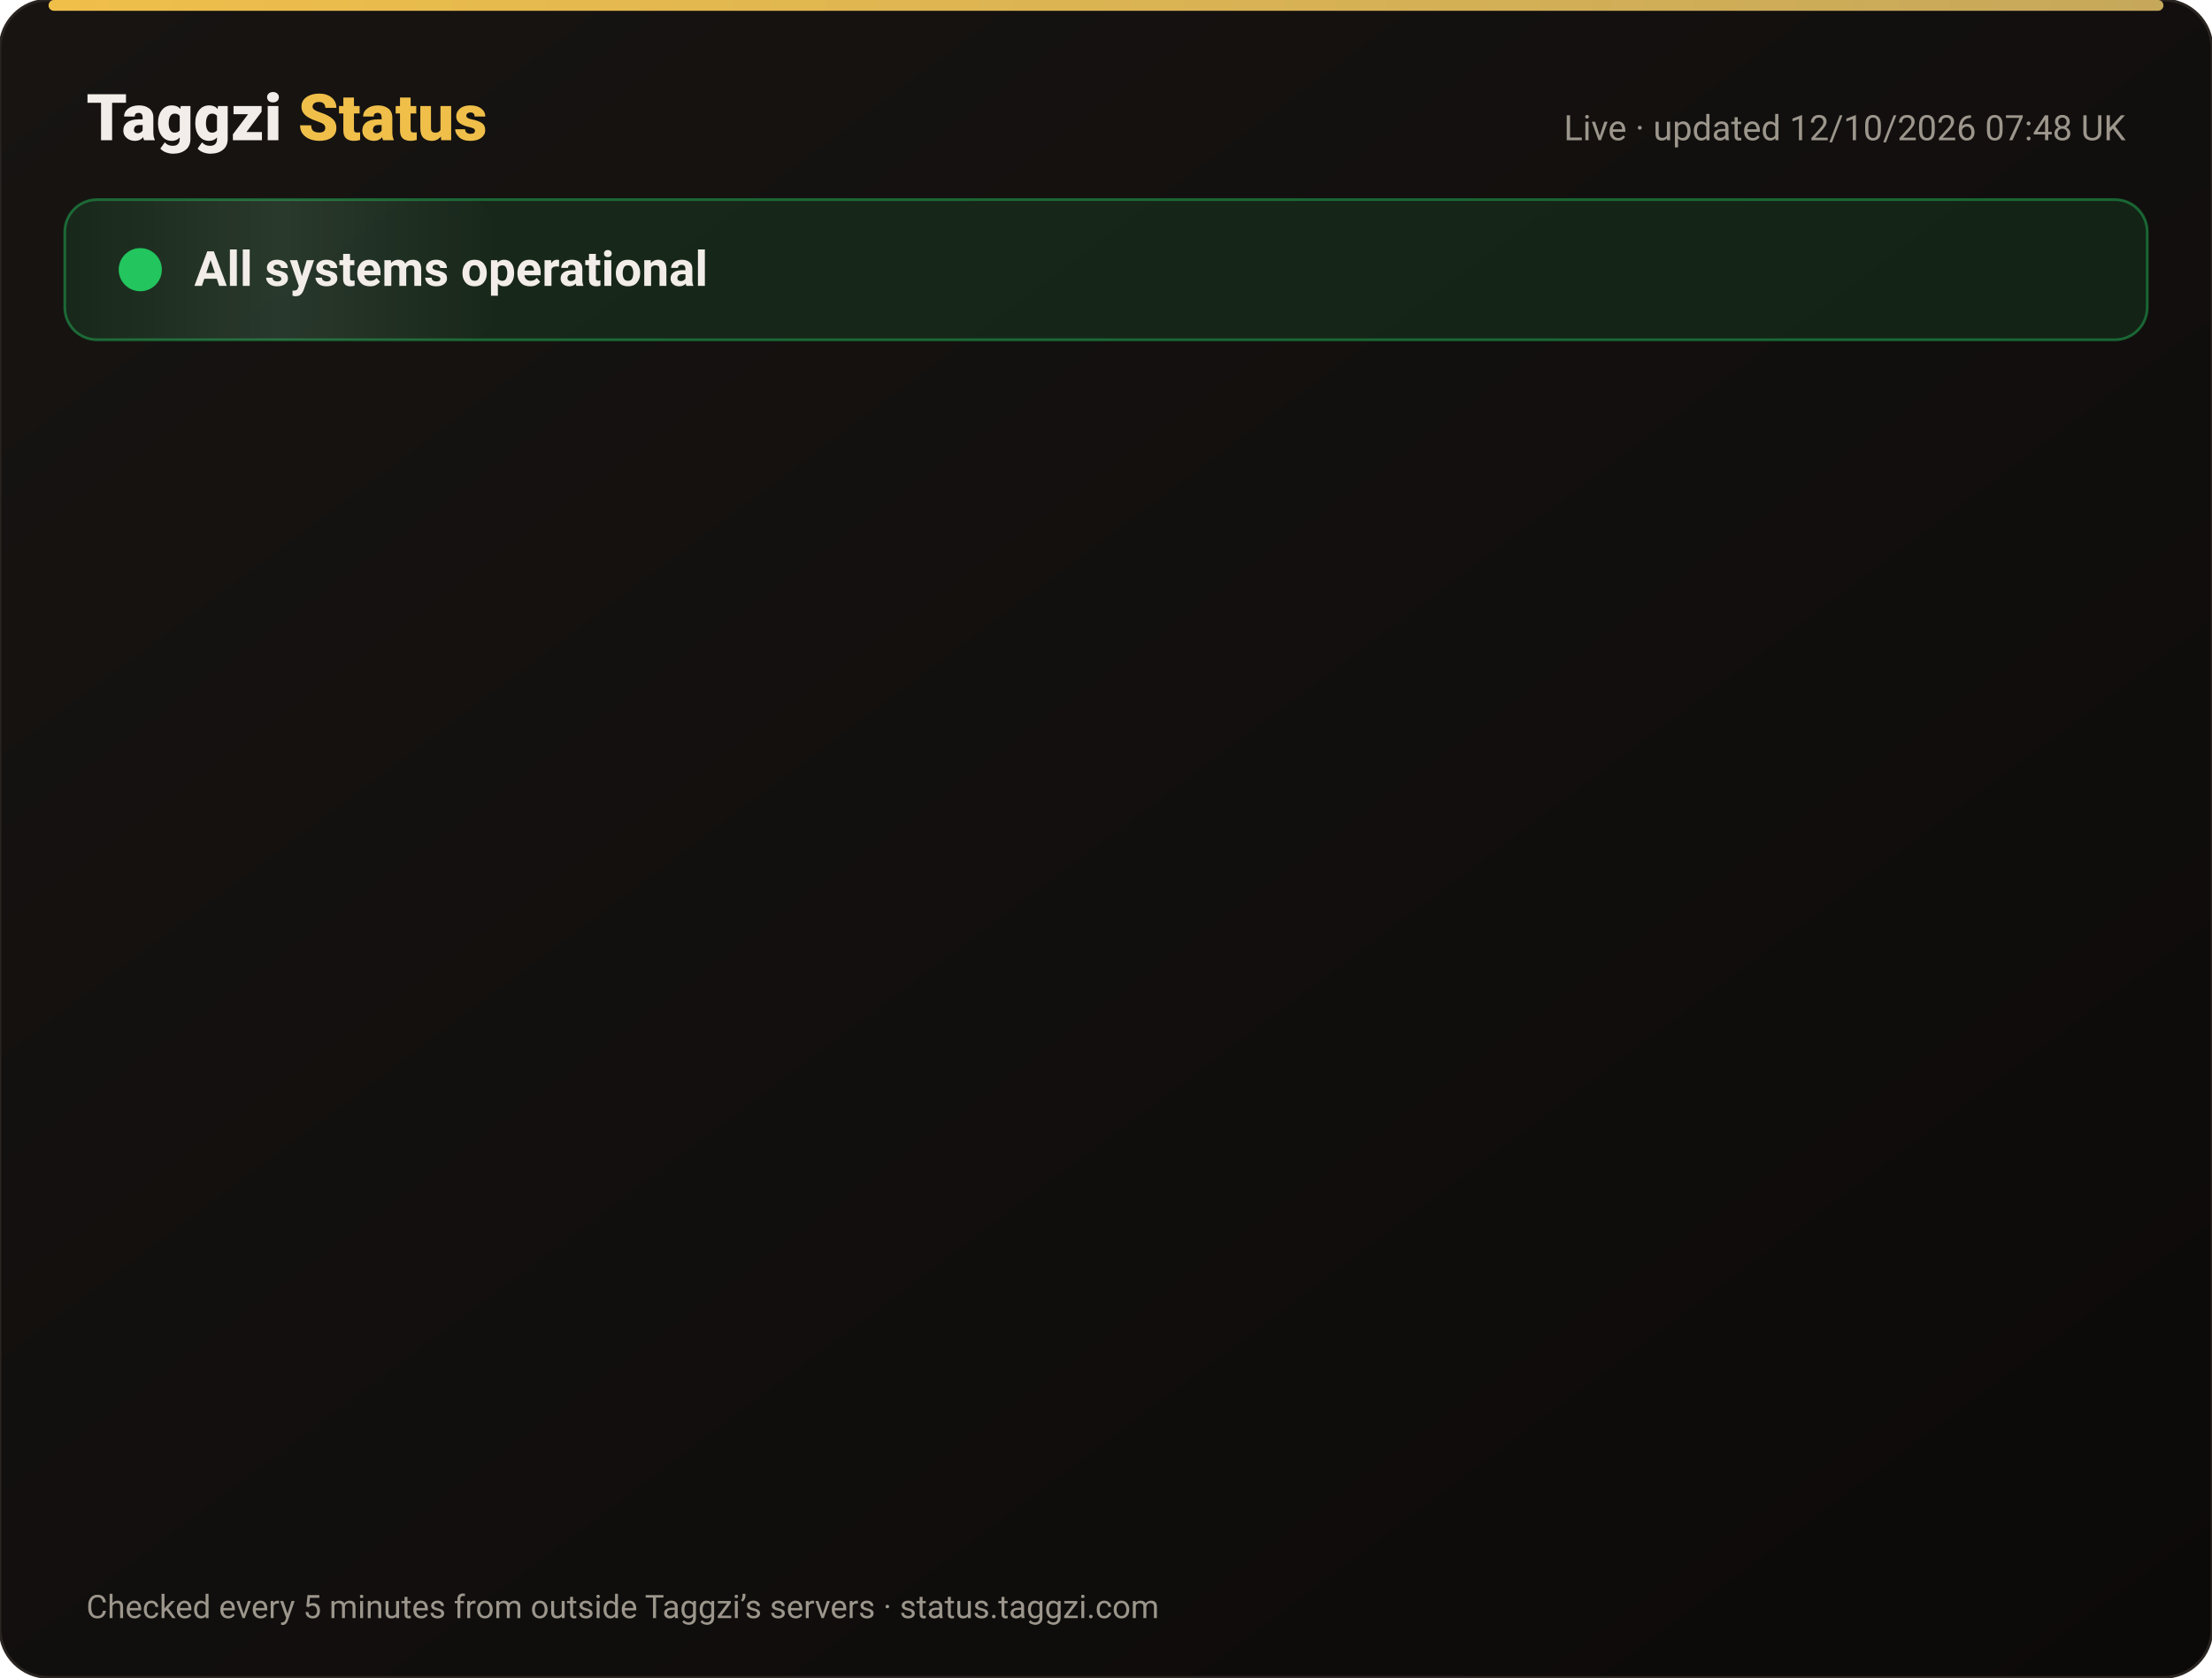
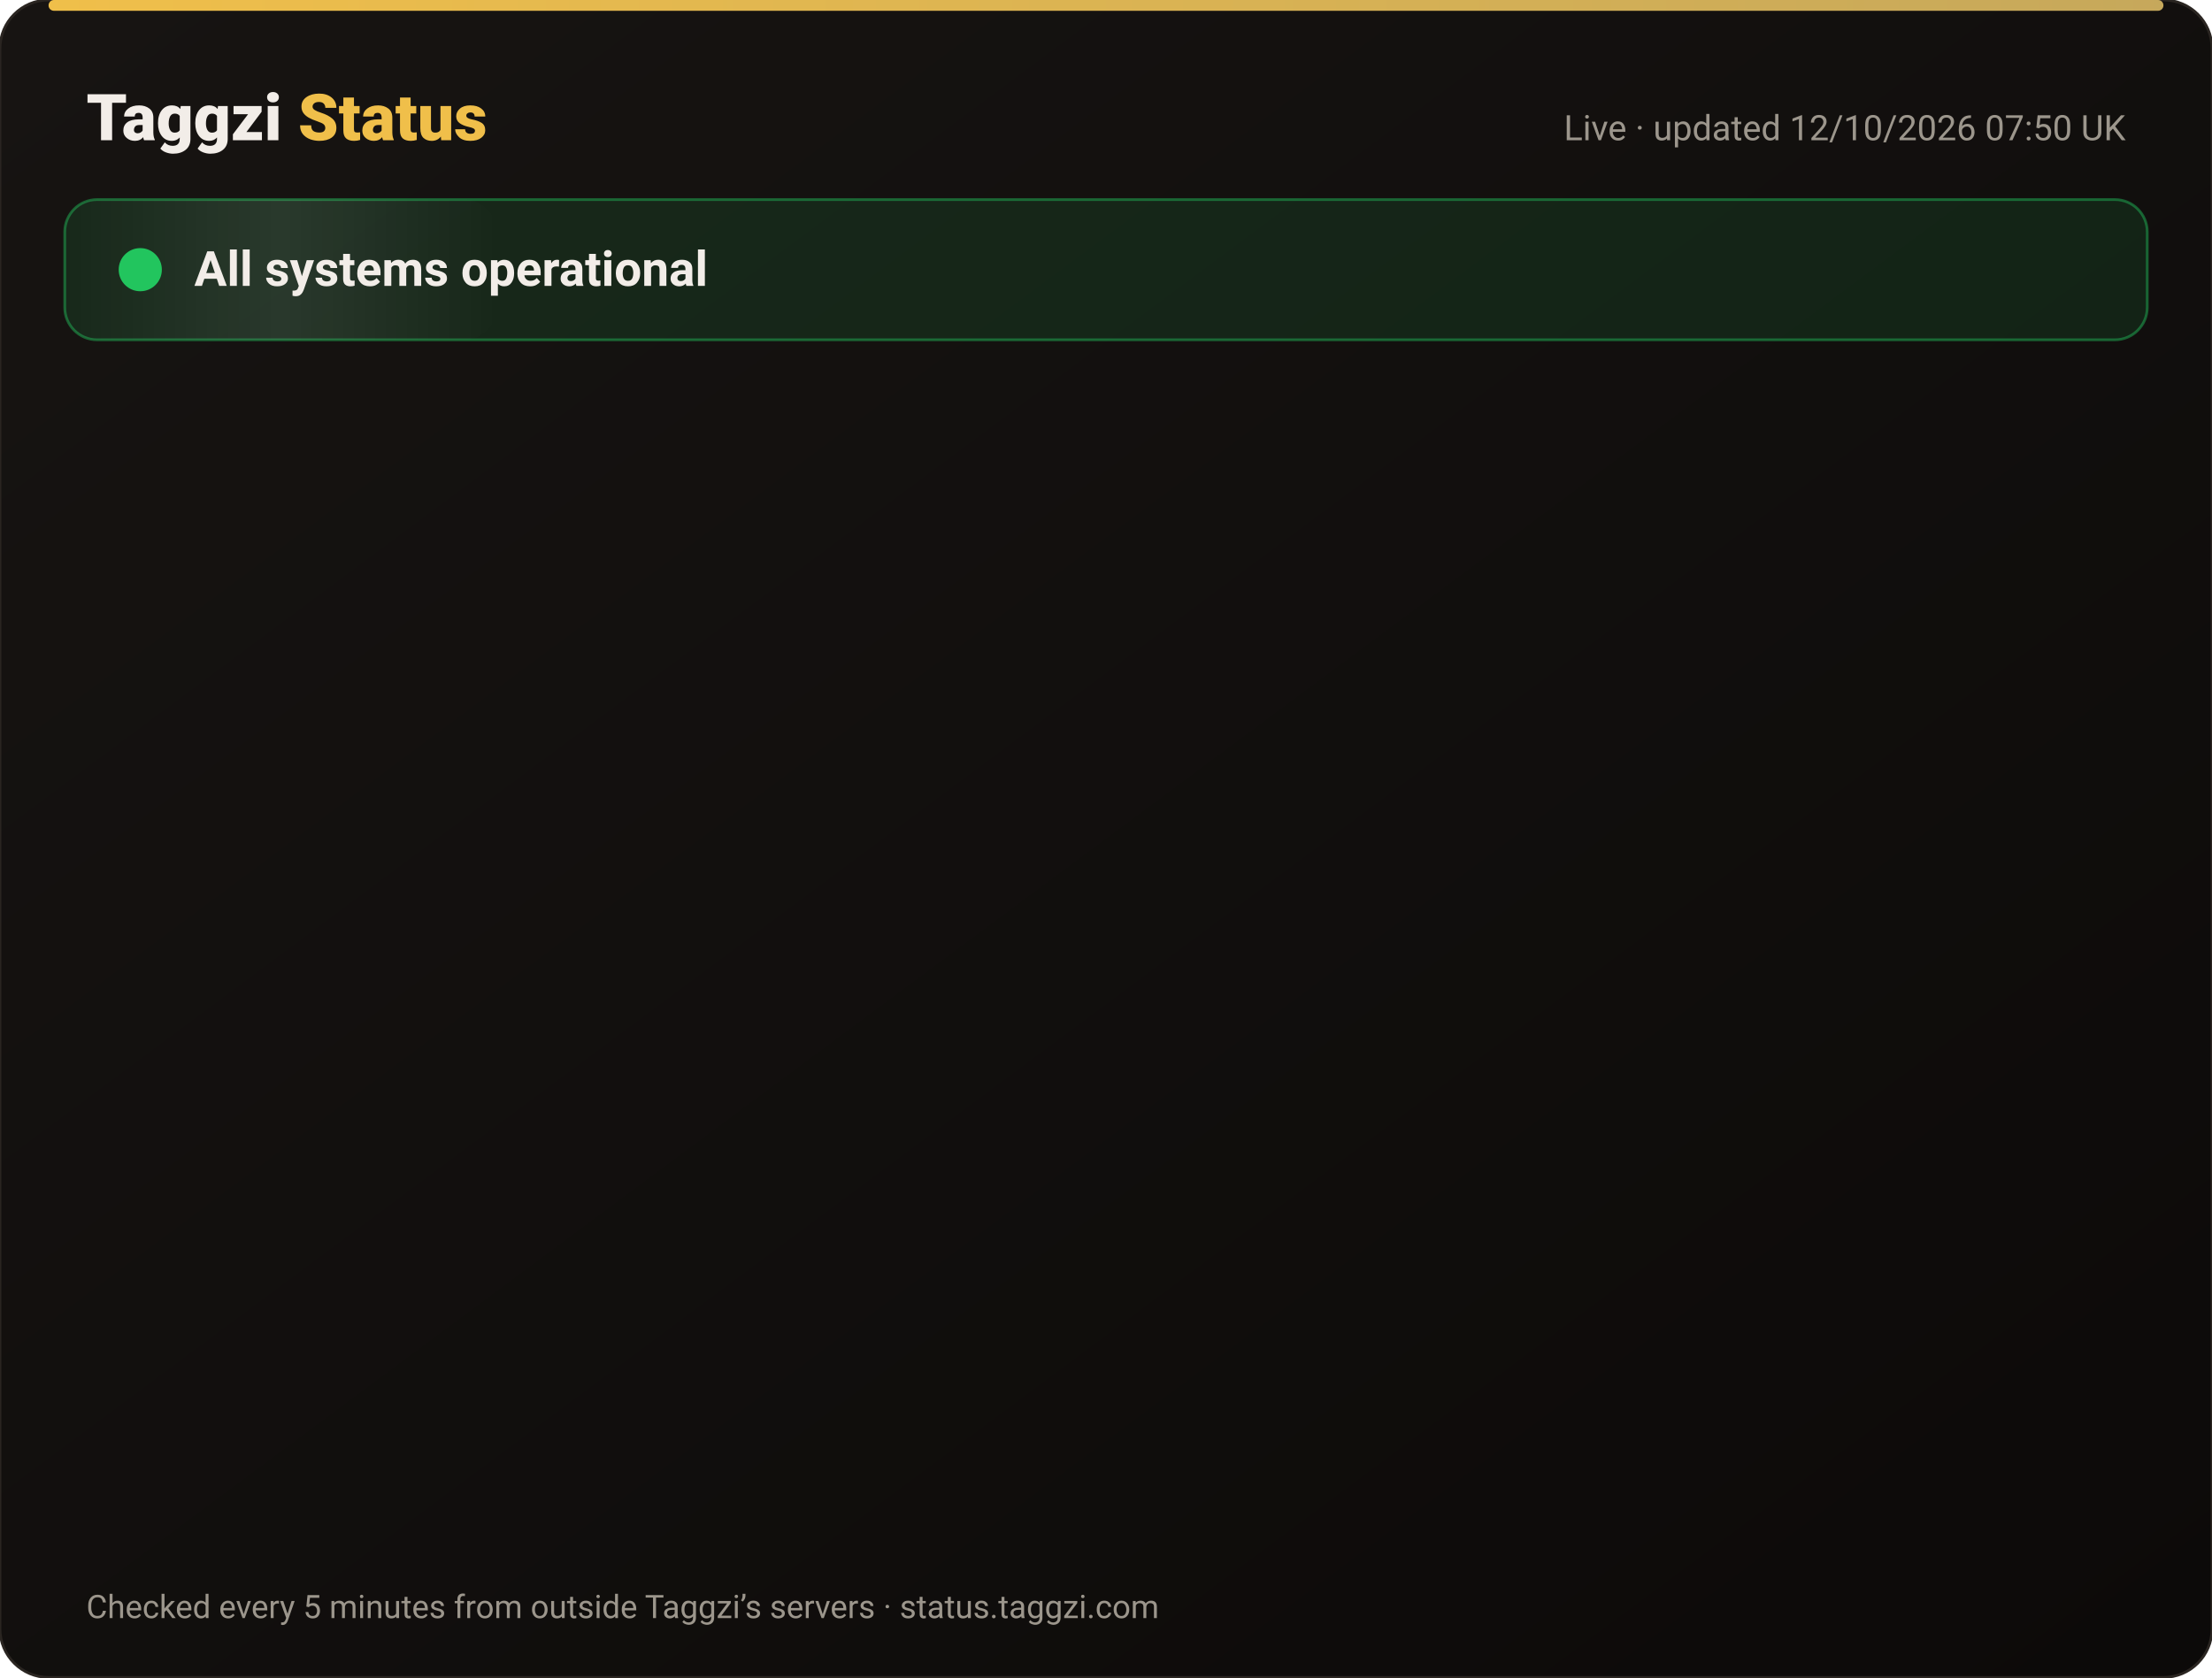
<svg xmlns="http://www.w3.org/2000/svg" width="820" height="622" viewBox="0 0 820 622" font-family="-apple-system,Segoe UI,Roboto,Helvetica,Arial,sans-serif">
  <defs>
    <linearGradient id="bg" x1="0" y1="0" x2="1" y2="1">
      <stop offset="0" stop-color="#171412" />
      <stop offset="1" stop-color="#0C0A09" />
    </linearGradient>
    <linearGradient id="gold" x1="0" x2="1">
      <stop offset="0" stop-color="#F0BF4A" />
      <stop offset="1" stop-color="#c6a85b" />
    </linearGradient>
    <linearGradient id="shine" x1="0" x2="1">
      <stop offset="0" stop-color="#fff" stop-opacity="0" />
      <stop offset=".5" stop-color="#fff" stop-opacity=".08" />
      <stop offset="1" stop-color="#fff" stop-opacity="0" />
    </linearGradient>
  </defs>
  <rect width="820" height="622" rx="18" fill="url(#bg)" stroke="#2a2521" />
  <rect x="18" y="0" width="784" height="4" rx="2" fill="url(#gold)" />
  <text x="32" y="52" font-size="24" font-weight="800" fill="#F2EDE8">Taggzi <tspan fill="#F0BF4A">Status</tspan>
  </text>
-   <text x="788" y="52" font-size="13" fill="#9C968C" text-anchor="end">Live · updated 12/10/2026 07:48 UK</text>
+   <text x="788" y="52" font-size="13" fill="#9C968C" text-anchor="end">Live · updated 12/10/2026 07:50 UK</text>
  <rect x="24" y="74" width="772" height="52" rx="12" fill="#22c55e" fill-opacity=".12" stroke="#22c55e" stroke-opacity=".45" />
  <rect x="24" y="74" width="160" height="52" rx="12" fill="url(#shine)">
    <animate attributeName="x" from="-160" to="820" dur="4s" repeatCount="indefinite" />
  </rect>
  <circle cx="52" cy="100" r="7" fill="#22c55e" />
  <circle cx="52" cy="100" r="7" fill="none" stroke="#22c55e" stroke-width="2">
    <animate attributeName="r" values="7;15;7" dur="2s" repeatCount="indefinite" />
    <animate attributeName="opacity" values=".9;0;.9" dur="2s" repeatCount="indefinite" />
  </circle>
  <text x="72" y="106" font-size="18" font-weight="700" fill="#F2EDE8">All systems operational</text>
  <g opacity="0">
    <animate attributeName="opacity" from="0" to="1" begin="0.00s" dur=".6s" fill="freeze" />
    <line x1="32" y1="188" x2="788" y2="188" stroke="#2a2521" />
    <circle cx="44" cy="166" r="6" fill="#22c55e">
      <animate attributeName="opacity" values="1;.45;1" dur="2.4s" begin="0.00s" repeatCount="indefinite" />
    </circle>
    <text x="62" y="171" font-size="15" font-weight="650" fill="#F2EDE8">Website</text>
    <text x="630" y="171" font-size="13" fill="#9C968C" text-anchor="end">100.00% uptime</text>
    <rect x="648" y="154" width="140" height="24" rx="12" fill="#22c55e" fill-opacity=".14" stroke="#22c55e" stroke-opacity=".5" />
    <text x="718" y="171" font-size="12" font-weight="700" fill="#22c55e" text-anchor="middle">Operational</text>
  </g>
  <g opacity="0">
    <animate attributeName="opacity" from="0" to="1" begin="0.15s" dur=".6s" fill="freeze" />
    <line x1="32" y1="234" x2="788" y2="234" stroke="#2a2521" />
    <circle cx="44" cy="212" r="6" fill="#22c55e">
      <animate attributeName="opacity" values="1;.45;1" dur="2.4s" begin="0.15s" repeatCount="indefinite" />
    </circle>
    <text x="62" y="217" font-size="15" font-weight="650" fill="#F2EDE8">Tag scans</text>
    <text x="630" y="217" font-size="13" fill="#9C968C" text-anchor="end">100.00% uptime</text>
    <rect x="648" y="200" width="140" height="24" rx="12" fill="#22c55e" fill-opacity=".14" stroke="#22c55e" stroke-opacity=".5" />
    <text x="718" y="217" font-size="12" font-weight="700" fill="#22c55e" text-anchor="middle">Operational</text>
  </g>
  <g opacity="0">
    <animate attributeName="opacity" from="0" to="1" begin="0.30s" dur=".6s" fill="freeze" />
    <line x1="32" y1="280" x2="788" y2="280" stroke="#2a2521" />
    <circle cx="44" cy="258" r="6" fill="#22c55e">
      <animate attributeName="opacity" values="1;.45;1" dur="2.4s" begin="0.30s" repeatCount="indefinite" />
    </circle>
    <text x="62" y="263" font-size="15" font-weight="650" fill="#F2EDE8">Manual tag lookup</text>
    <text x="630" y="263" font-size="13" fill="#9C968C" text-anchor="end">100.00% uptime</text>
    <rect x="648" y="246" width="140" height="24" rx="12" fill="#22c55e" fill-opacity=".14" stroke="#22c55e" stroke-opacity=".5" />
    <text x="718" y="263" font-size="12" font-weight="700" fill="#22c55e" text-anchor="middle">Operational</text>
  </g>
  <g opacity="0">
    <animate attributeName="opacity" from="0" to="1" begin="0.45s" dur=".6s" fill="freeze" />
    <line x1="32" y1="326" x2="788" y2="326" stroke="#2a2521" />
    <circle cx="44" cy="304" r="6" fill="#22c55e">
      <animate attributeName="opacity" values="1;.45;1" dur="2.4s" begin="0.45s" repeatCount="indefinite" />
    </circle>
    <text x="62" y="309" font-size="15" font-weight="650" fill="#F2EDE8">App &amp; login</text>
    <text x="630" y="309" font-size="13" fill="#9C968C" text-anchor="end">100.00% uptime</text>
    <rect x="648" y="292" width="140" height="24" rx="12" fill="#22c55e" fill-opacity=".14" stroke="#22c55e" stroke-opacity=".5" />
    <text x="718" y="309" font-size="12" font-weight="700" fill="#22c55e" text-anchor="middle">Operational</text>
  </g>
  <g opacity="0">
    <animate attributeName="opacity" from="0" to="1" begin="0.60s" dur=".6s" fill="freeze" />
    <line x1="32" y1="372" x2="788" y2="372" stroke="#2a2521" />
    <circle cx="44" cy="350" r="6" fill="#22c55e">
      <animate attributeName="opacity" values="1;.45;1" dur="2.4s" begin="0.60s" repeatCount="indefinite" />
    </circle>
    <text x="62" y="355" font-size="15" font-weight="650" fill="#F2EDE8">Community alerts</text>
    <text x="630" y="355" font-size="13" fill="#9C968C" text-anchor="end">100.00% uptime</text>
    <rect x="648" y="338" width="140" height="24" rx="12" fill="#22c55e" fill-opacity=".14" stroke="#22c55e" stroke-opacity=".5" />
    <text x="718" y="355" font-size="12" font-weight="700" fill="#22c55e" text-anchor="middle">Operational</text>
  </g>
  <g opacity="0">
    <animate attributeName="opacity" from="0" to="1" begin="0.75s" dur=".6s" fill="freeze" />
    <line x1="32" y1="418" x2="788" y2="418" stroke="#2a2521" />
    <circle cx="44" cy="396" r="6" fill="#22c55e">
      <animate attributeName="opacity" values="1;.45;1" dur="2.4s" begin="0.75s" repeatCount="indefinite" />
    </circle>
    <text x="62" y="401" font-size="15" font-weight="650" fill="#F2EDE8">Private calling</text>
    <text x="630" y="401" font-size="13" fill="#9C968C" text-anchor="end">100.00% uptime</text>
    <rect x="648" y="384" width="140" height="24" rx="12" fill="#22c55e" fill-opacity=".14" stroke="#22c55e" stroke-opacity=".5" />
    <text x="718" y="401" font-size="12" font-weight="700" fill="#22c55e" text-anchor="middle">Operational</text>
  </g>
  <g opacity="0">
    <animate attributeName="opacity" from="0" to="1" begin="0.90s" dur=".6s" fill="freeze" />
    <line x1="32" y1="464" x2="788" y2="464" stroke="#2a2521" />
    <circle cx="44" cy="442" r="6" fill="#22c55e">
      <animate attributeName="opacity" values="1;.45;1" dur="2.4s" begin="0.90s" repeatCount="indefinite" />
    </circle>
    <text x="62" y="447" font-size="15" font-weight="650" fill="#F2EDE8">Payments</text>
    <text x="630" y="447" font-size="13" fill="#9C968C" text-anchor="end">99.97% uptime</text>
    <rect x="648" y="430" width="140" height="24" rx="12" fill="#22c55e" fill-opacity=".14" stroke="#22c55e" stroke-opacity=".5" />
    <text x="718" y="447" font-size="12" font-weight="700" fill="#22c55e" text-anchor="middle">Operational</text>
  </g>
  <g opacity="0">
    <animate attributeName="opacity" from="0" to="1" begin="1.05s" dur=".6s" fill="freeze" />
    <line x1="32" y1="510" x2="788" y2="510" stroke="#2a2521" />
    <circle cx="44" cy="488" r="6" fill="#22c55e">
      <animate attributeName="opacity" values="1;.45;1" dur="2.4s" begin="1.05s" repeatCount="indefinite" />
    </circle>
    <text x="62" y="493" font-size="15" font-weight="650" fill="#F2EDE8">Email &amp; support</text>
    <text x="630" y="493" font-size="13" fill="#9C968C" text-anchor="end">100.00% uptime</text>
    <rect x="648" y="476" width="140" height="24" rx="12" fill="#22c55e" fill-opacity=".14" stroke="#22c55e" stroke-opacity=".5" />
    <text x="718" y="493" font-size="12" font-weight="700" fill="#22c55e" text-anchor="middle">Operational</text>
  </g>
  <g opacity="0">
    <animate attributeName="opacity" from="0" to="1" begin="1.20s" dur=".6s" fill="freeze" />
    <line x1="32" y1="556" x2="788" y2="556" stroke="#2a2521" />
    <circle cx="44" cy="534" r="6" fill="#22c55e">
      <animate attributeName="opacity" values="1;.45;1" dur="2.4s" begin="1.20s" repeatCount="indefinite" />
    </circle>
    <text x="62" y="539" font-size="15" font-weight="650" fill="#F2EDE8">Secure connection (SSL)</text>
    <text x="630" y="539" font-size="13" fill="#9C968C" text-anchor="end">100.00% uptime</text>
    <rect x="648" y="522" width="140" height="24" rx="12" fill="#22c55e" fill-opacity=".14" stroke="#22c55e" stroke-opacity=".5" />
    <text x="718" y="539" font-size="12" font-weight="700" fill="#22c55e" text-anchor="middle">Operational</text>
  </g>
  <text x="32" y="600" font-size="12" fill="#9C968C">Checked every 5 minutes from outside Taggzi’s servers · status.taggzi.com</text>
</svg>
